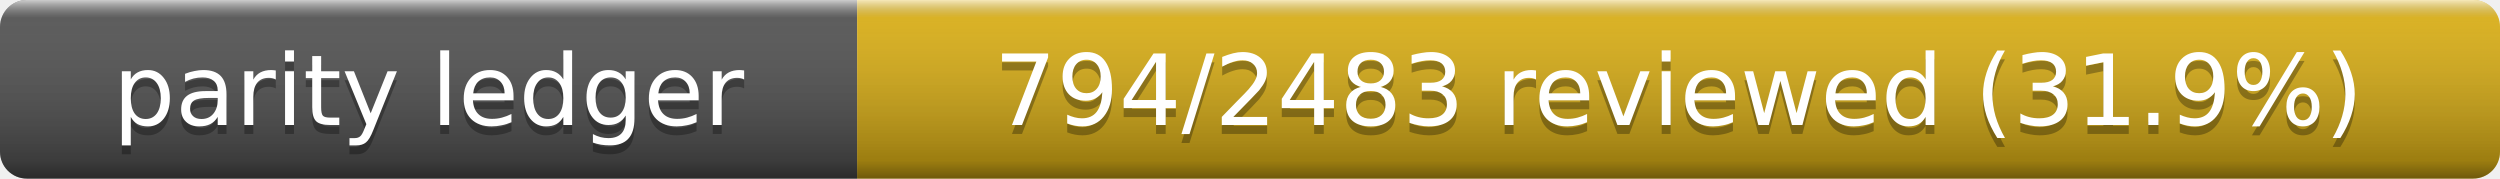
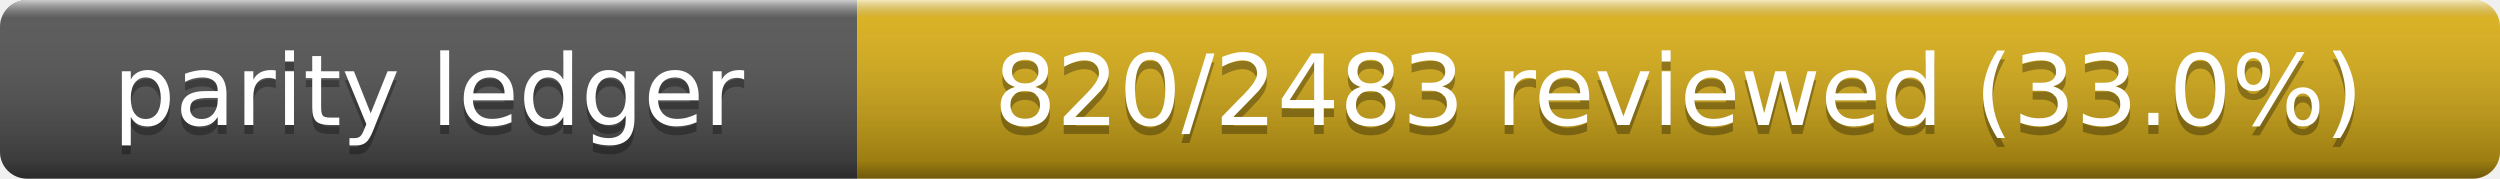
- <svg xmlns="http://www.w3.org/2000/svg" width="280" height="20" role="img" aria-label="Parity Ledger: 794/2483 reviewed (31.9%)">
+ <svg xmlns="http://www.w3.org/2000/svg" width="280" height="20" role="img" aria-label="Parity Ledger: 820/2483 reviewed (33.0%)">
  <linearGradient id="s" x2="0" y2="100%">
    <stop offset="0" stop-color="#fff" stop-opacity=".7" />
    <stop offset=".1" stop-color="#aaa" stop-opacity=".1" />
    <stop offset=".9" stop-opacity=".3" />
    <stop offset="1" stop-opacity=".5" />
  </linearGradient>
  <clipPath id="r">
    <rect width="280" height="20" rx="3" />
  </clipPath>
  <g clip-path="url(#r)">
    <rect width="96" height="20" fill="#555" />
    <rect x="96" width="184" height="20" fill="#dfb317" />
    <rect width="280" height="20" fill="url(#s)" />
  </g>
  <g fill="#fff" text-anchor="middle" font-family="Verdana,Geneva,DejaVu Sans,sans-serif" font-size="11">
    <text x="48" y="15" fill="#010101" fill-opacity=".3">parity ledger</text>
    <text x="48" y="14">parity ledger</text>
-     <text x="188" y="15" fill="#010101" fill-opacity=".3">794/2483 reviewed (31.9%)</text>
-     <text x="188" y="14">794/2483 reviewed (31.9%)</text>
+     <text x="188" y="15" fill="#010101" fill-opacity=".3">820/2483 reviewed (33.0%)</text>
+     <text x="188" y="14">820/2483 reviewed (33.0%)</text>
  </g>
</svg>
